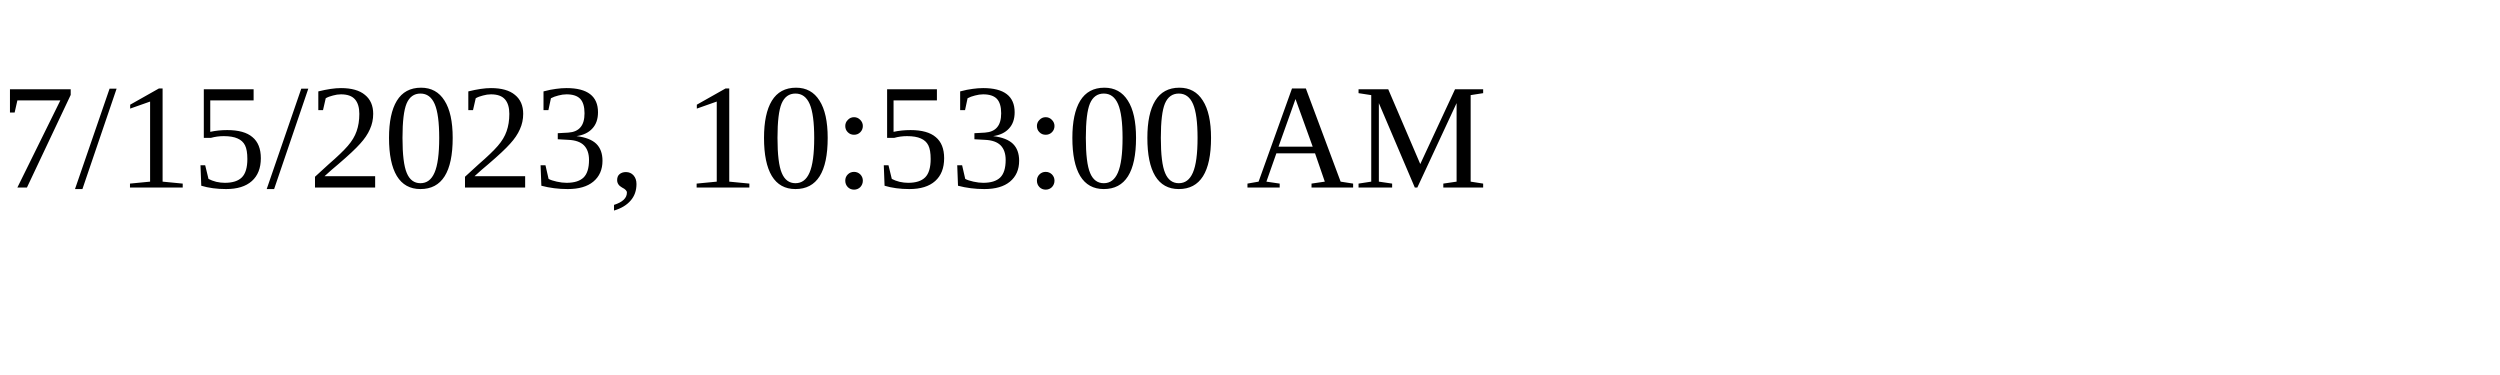
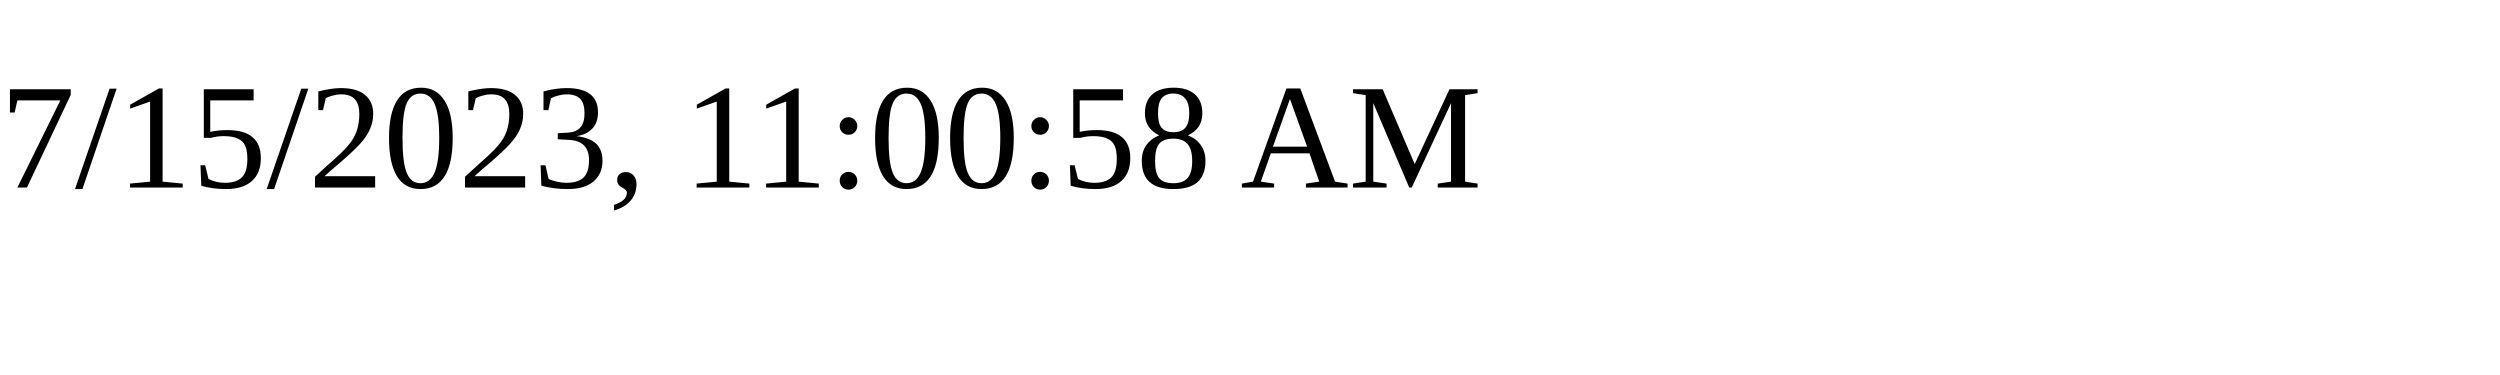
<svg xmlns="http://www.w3.org/2000/svg" height="30" width="200">
-   <text x="0" y="15">7/15/2023, 10:53:00 AM</text>
+   <text x="0" y="15">7/15/2023, 11:00:58 AM</text>
</svg>
